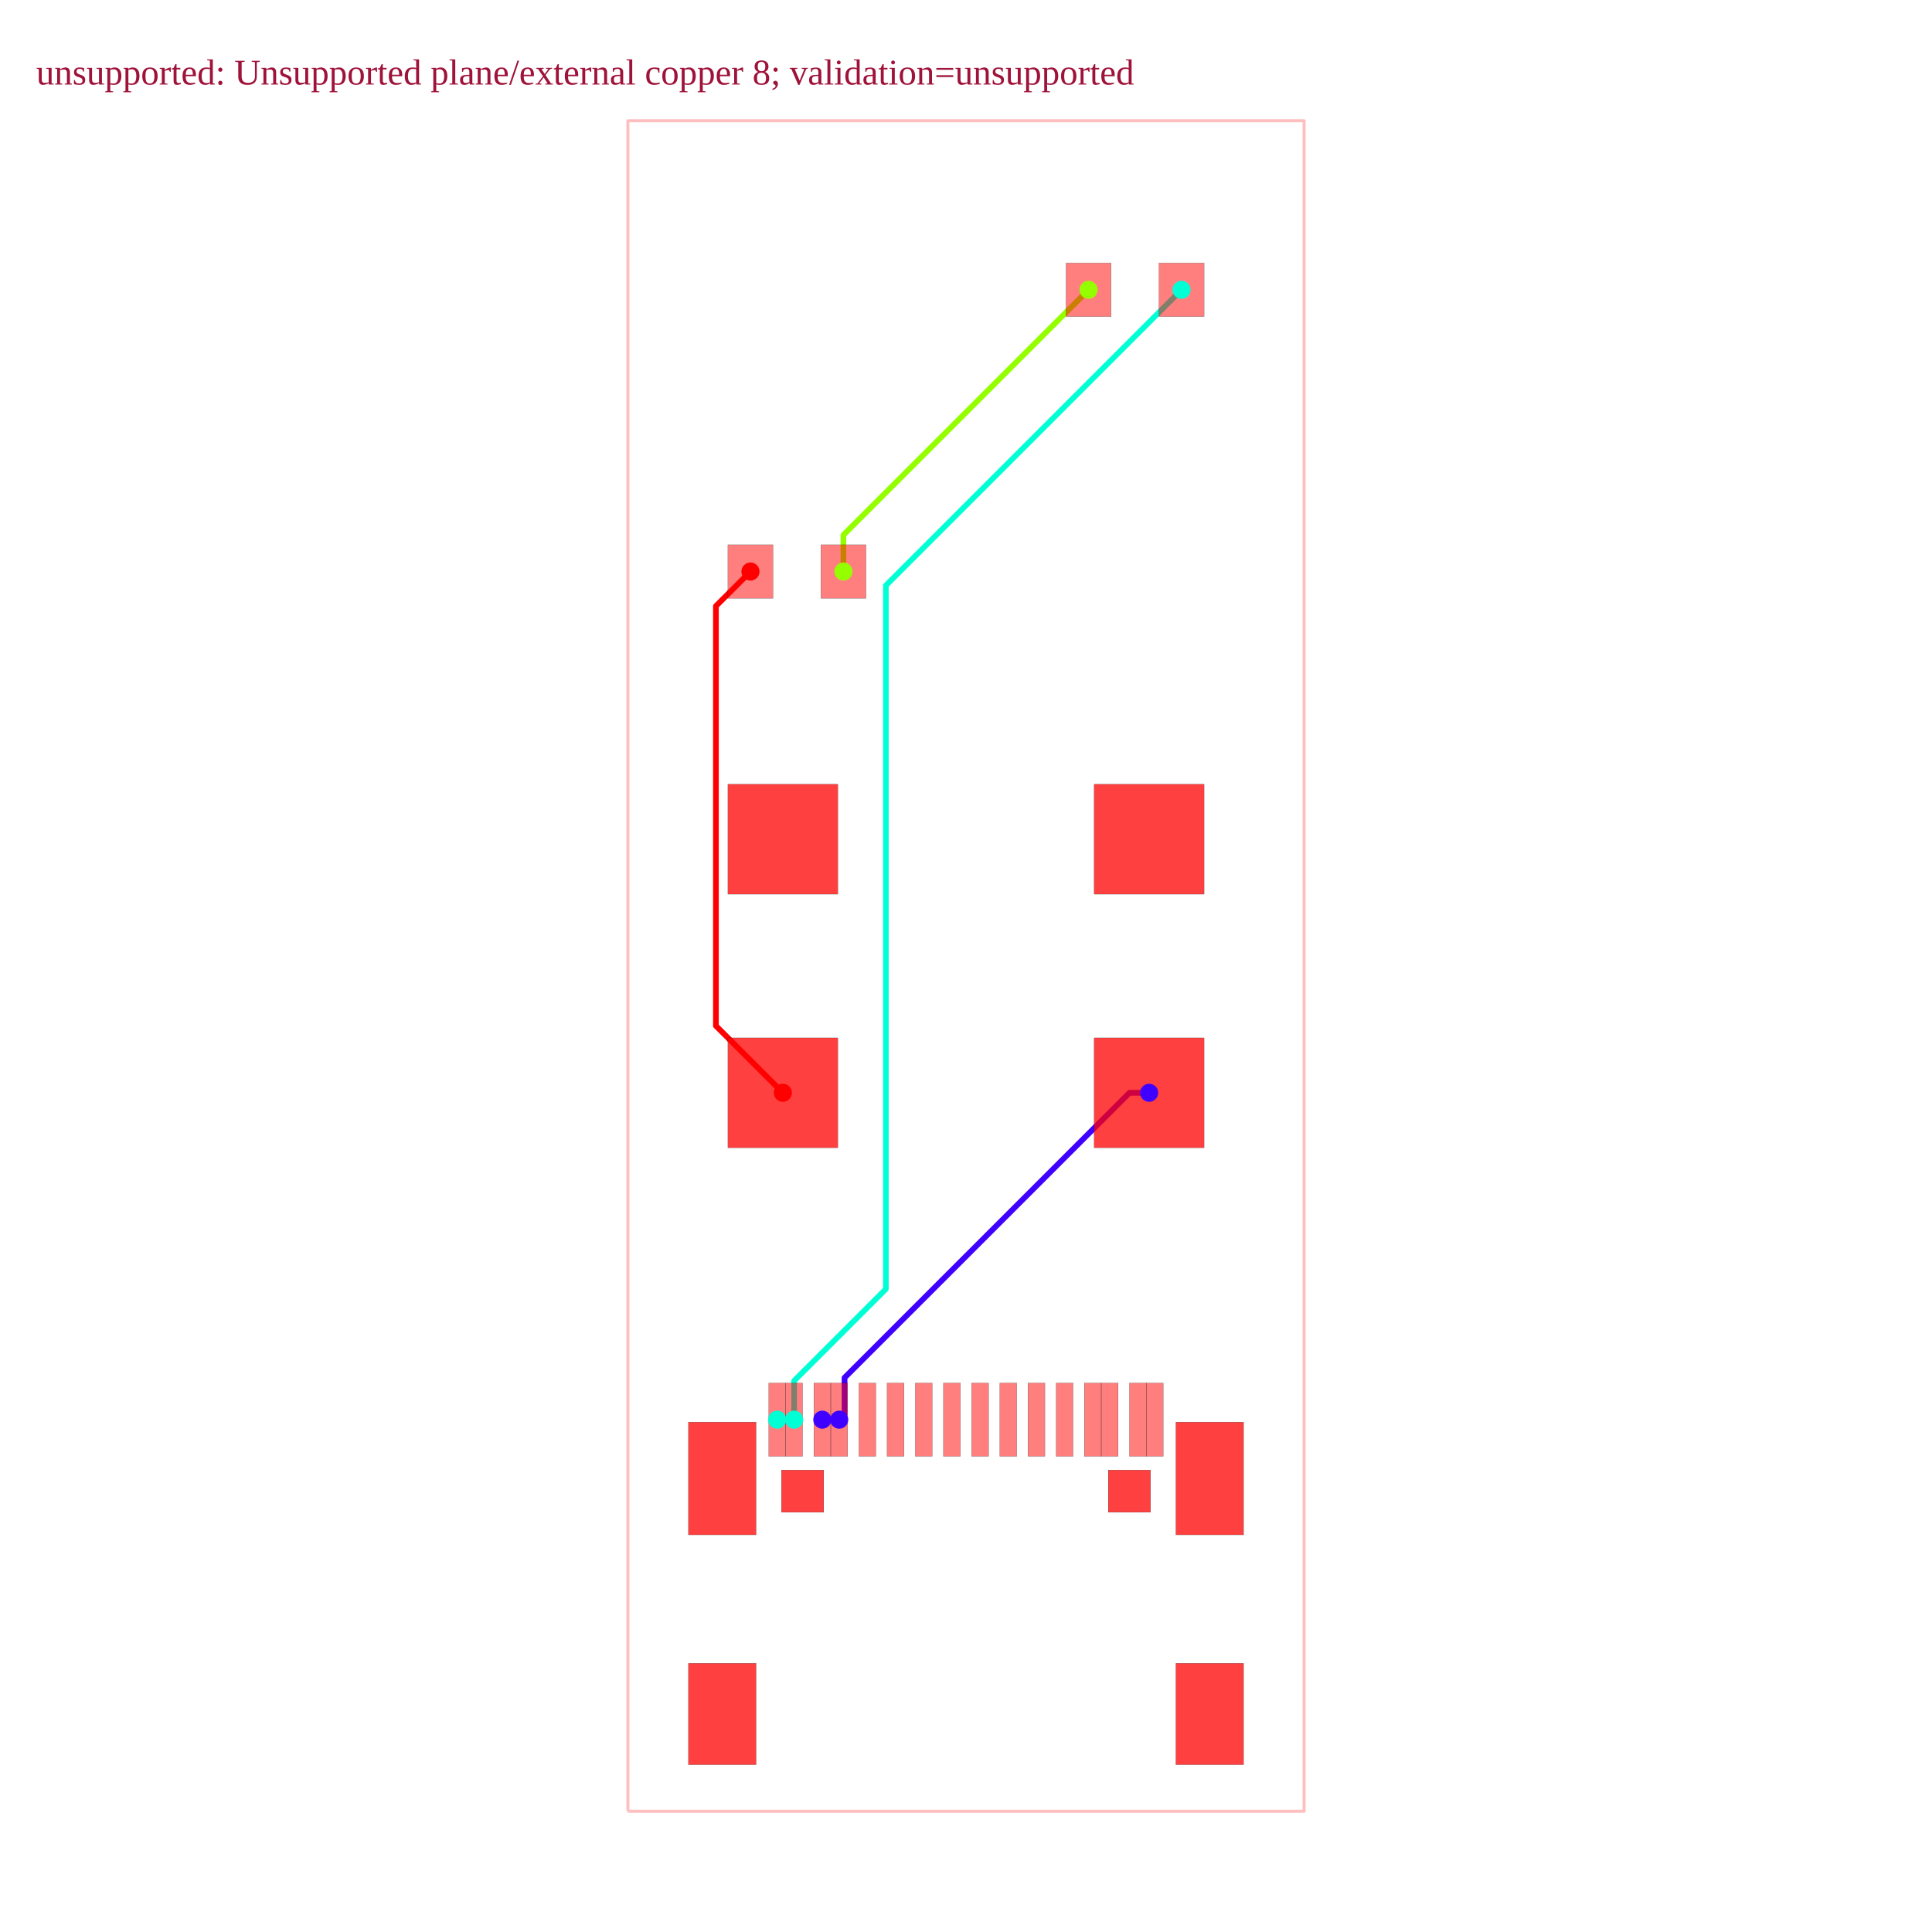
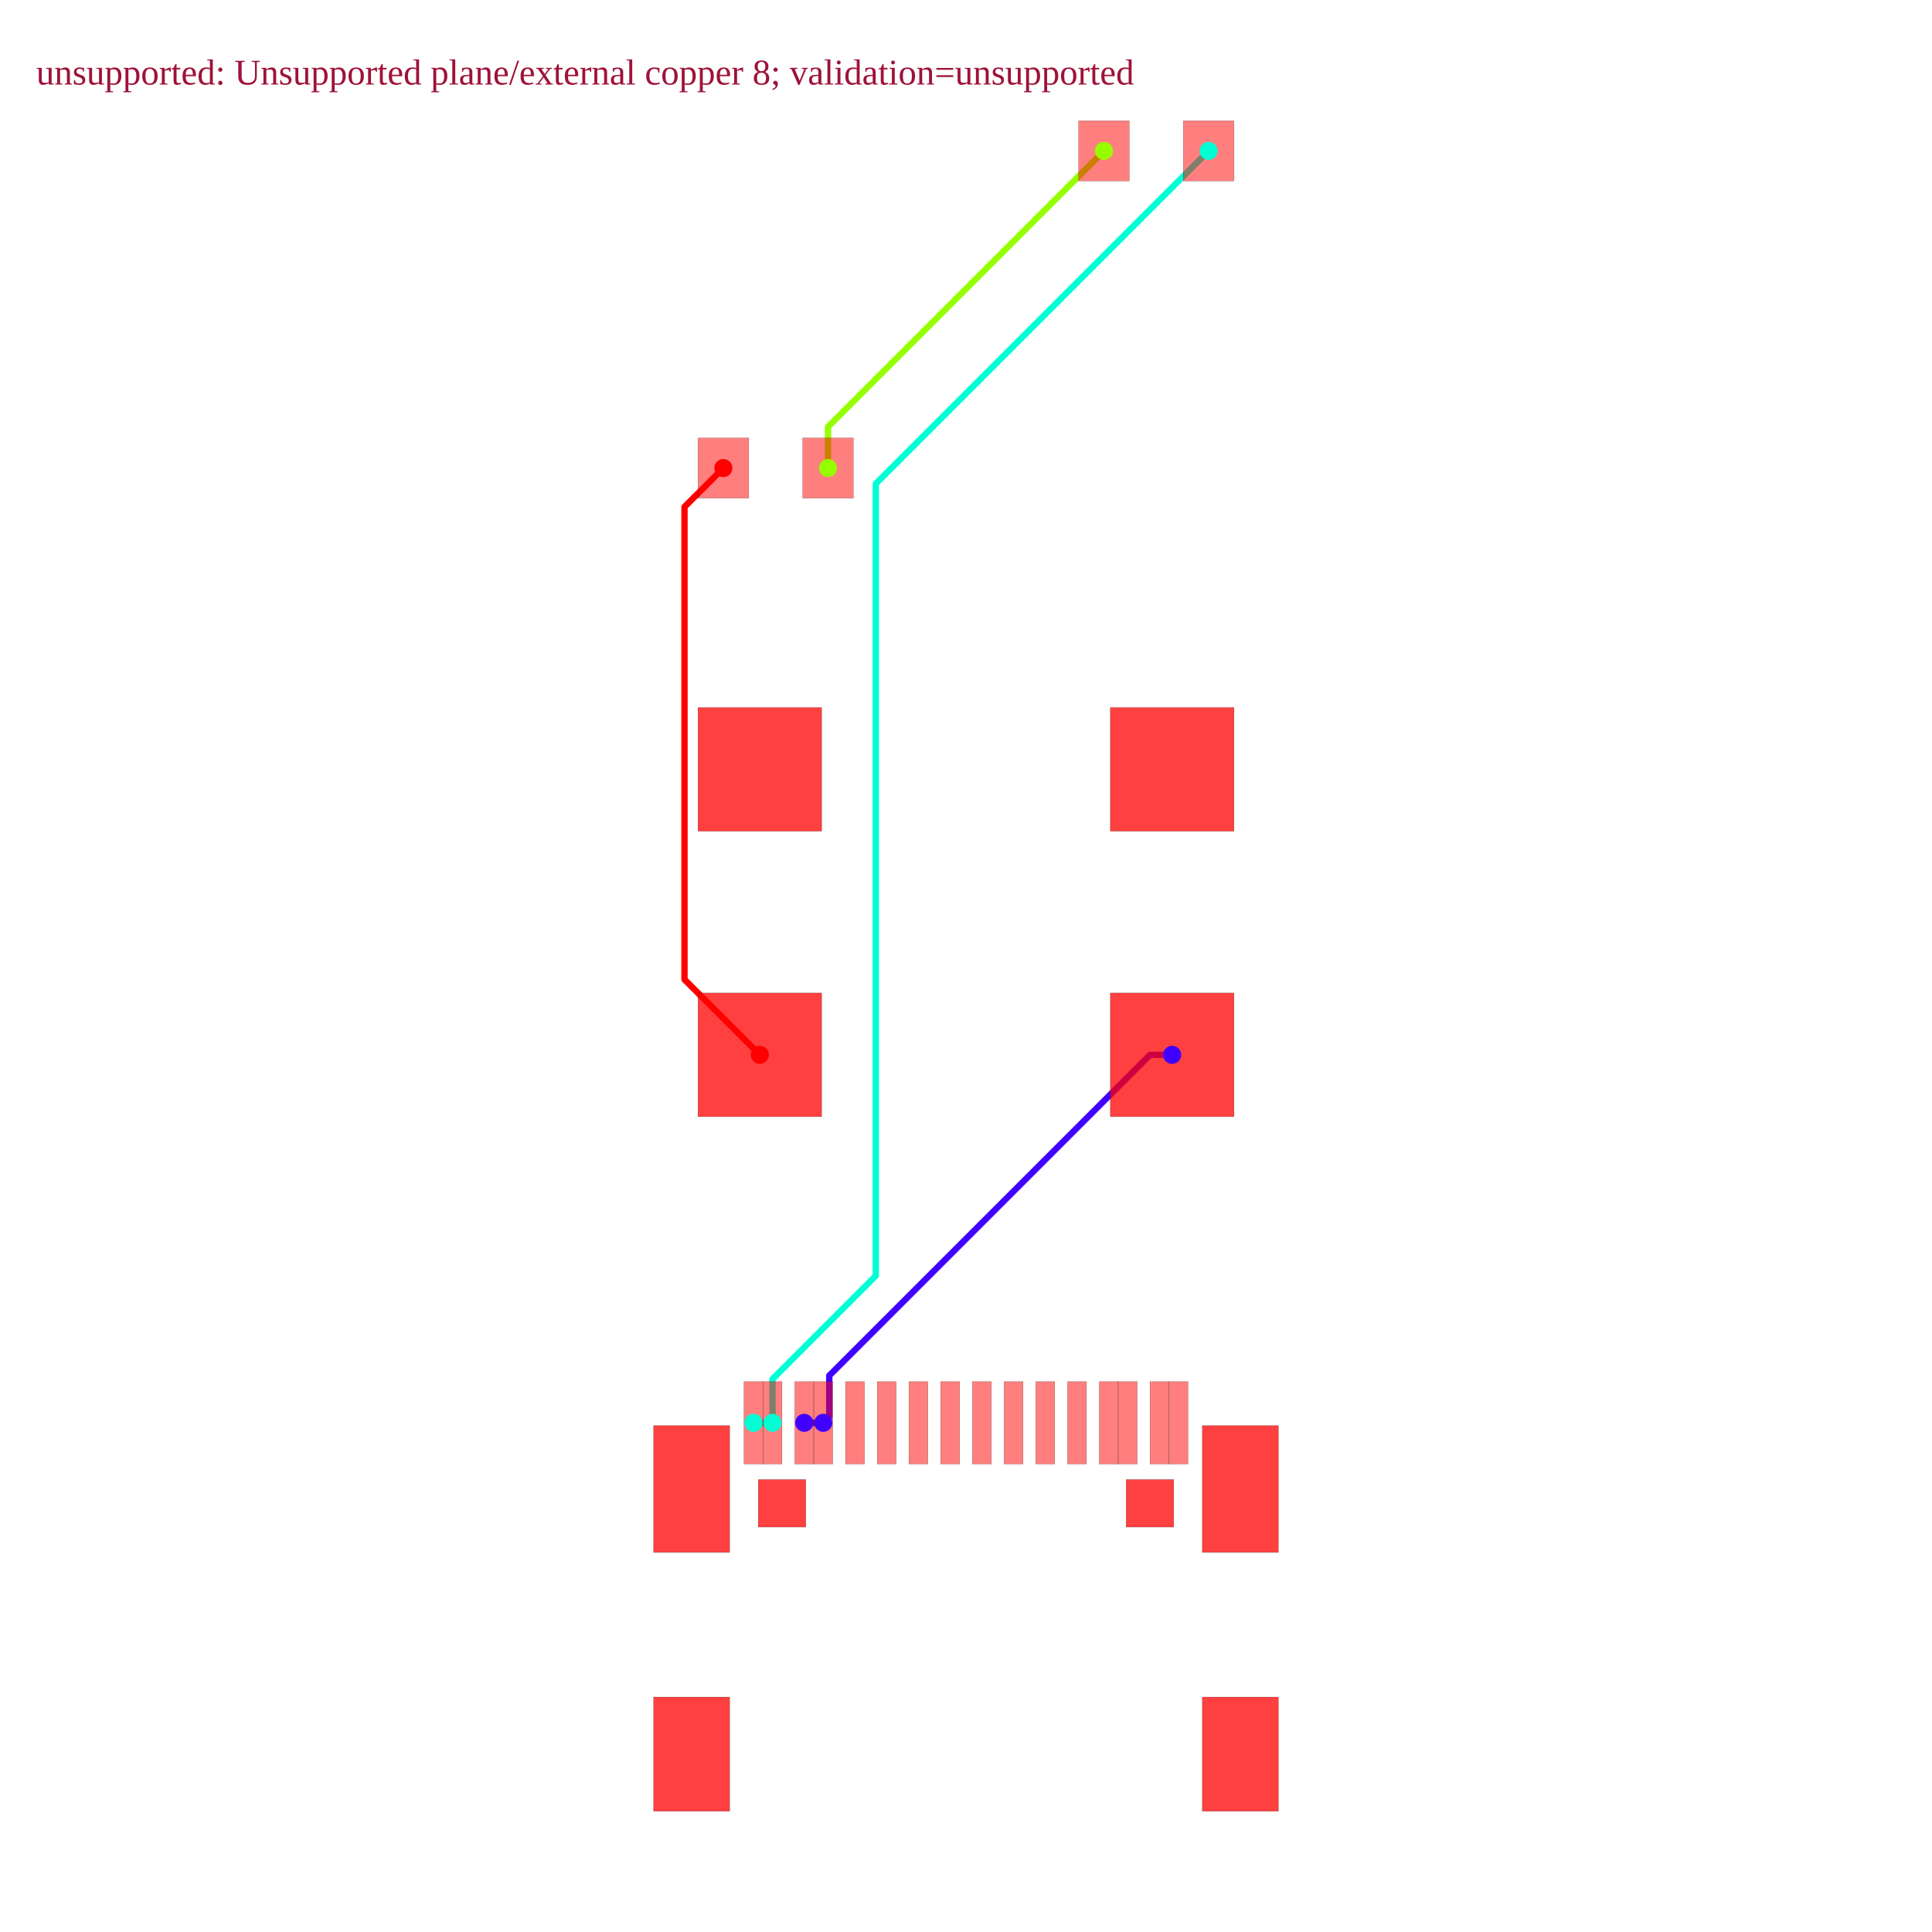
<svg xmlns="http://www.w3.org/2000/svg" width="640" height="640" viewBox="0 0 640 640">
  <rect width="100%" height="100%" fill="white" />
  <g>
-     <polyline data-points="-6,-15 6,-15 6,15 -6,15 -6,-15" data-type="line" data-label="" points="208,600 432,600 432,40 208,40 208,600" fill="none" stroke="rgba(255,0,0,0.25)" stroke-linejoin="round" stroke-width="1px" />
+     <polyline data-points="-2.5499059999999645,-8.05091295000011 -2.249932000000058,-8.05091295000011" data-type="line" data-label="source_net_1" points="266.417,471.329 272.72,471.329" fill="none" stroke="hsl(255, 100%, 50%)" stroke-linejoin="round" stroke-width="2.101" />
  </g>
  <g>
-     <polyline data-points="-2.5499059999999645,-8.05091295000011 -2.249932000000058,-8.05091295000011" data-type="line" data-label="source_net_1" points="272.402,470.284 278.001,470.284" fill="none" stroke="rgba(64,0,255,0.25)" stroke-linejoin="round" stroke-width="1.867" />
+     <polyline data-points="3.25,-2.25 2.9009208980152046,-2.25 -2.155473472039845,-7.30639437005505 -2.155473472039845,-7.956473472039845 -2.25,-8.051" data-type="line" data-label="source_net_1" points="388.295,349.429 380.96,349.429 274.705,455.683 274.705,469.344 272.719,471.33" fill="none" stroke="hsl(255, 100%, 50%)" stroke-linejoin="round" stroke-width="2.101" />
  </g>
  <g>
-     <polyline data-points="3.25,-2.25 2.9009208980152046,-2.25 -2.155473472039845,-7.30639437005505 -2.155473472039845,-7.956473472039845 -2.25,-8.051" data-type="line" data-label="source_net_1" points="380.667,362 374.151,362 279.764,456.386 279.764,468.521 278,470.285" fill="none" stroke="rgba(64,0,255,0.25)" stroke-linejoin="round" stroke-width="1.867" />
+     <polyline data-points="-3.3500060000000076,-8.05091295000011 -3.0500319999999874,-8.05091295000011" data-type="line" data-label="source_net_0" points="249.603,471.329 255.907,471.329" fill="none" stroke="hsl(170, 100%, 50%)" stroke-linejoin="round" stroke-width="2.101" />
  </g>
  <g>
-     <polyline data-points="-3.3500060000000076,-8.05091295000011 -3.0500319999999874,-8.05091295000011" data-type="line" data-label="source_net_0" points="257.467,470.284 263.066,470.284" fill="none" stroke="rgba(0,255,213,0.25)" stroke-linejoin="round" stroke-width="1.867" />
+     <polyline data-points="-2.175,7 -2.175,7.65 2.175,12" data-type="line" data-label="source_trace_6" points="274.295,155.051 274.295,141.392 365.705,49.982" fill="none" stroke="hsl(85, 100%, 50%)" stroke-linejoin="round" stroke-width="2.101" />
  </g>
  <g>
-     <polyline data-points="-2.175,7 -2.175,7.65 2.175,12" data-type="line" data-label="source_trace_6" points="279.4,189.333 279.4,177.2 360.6,96" fill="none" stroke="rgba(149,255,0,0.25)" stroke-linejoin="round" stroke-width="1.867" />
+     <polyline data-points="-3.25,-2.25 -4.4377714885672885,-1.0622285114327115 -4.4377714885672885,6.254319217889879 -4.4377714885672885,6.387228511432712 -3.825,7" data-type="line" data-label="source_trace_4" points="251.705,349.429 226.745,324.469 226.745,170.72 226.745,167.928 239.622,155.051" fill="none" stroke="hsl(0, 100%, 50%)" stroke-linejoin="round" stroke-width="2.101" />
  </g>
  <g>
-     <polyline data-points="-3.25,-2.25 -4.4377714885672885,-1.0622285114327115 -4.4377714885672885,6.254319217889879 -4.4377714885672885,6.387228511432712 -3.825,7" data-type="line" data-label="source_trace_4" points="259.333,362 237.162,339.828 237.162,203.253 237.162,200.772 248.6,189.333" fill="none" stroke="rgba(255,0,0,0.25)" stroke-linejoin="round" stroke-width="1.867" />
+     <polyline data-points="3.825,12 -1.4220703704961686,6.752929629503831 -1.4220703704961686,-5.733084762454437 -3.05,-7.3610143919582685 -3.0500319999999874,-8.05091295000011" data-type="line" data-label="source_net_0" points="400.378,49.982 290.117,160.243 290.117,422.622 255.908,456.831 255.907,471.329" fill="none" stroke="hsl(170, 100%, 50%)" stroke-linejoin="round" stroke-width="2.101" />
  </g>
  <g>
-     <polyline data-points="-2.5499059999999645,-8.05091295000011 -2.249932000000058,-8.05091295000011" data-type="line" data-label="source_net_1" points="272.402,470.284 278.001,470.284" fill="none" stroke="hsl(255, 100%, 50%)" stroke-linejoin="round" stroke-width="1.867" />
+     <rect data-type="rect" data-label="top" data-x="-1.7500600000000759" data-y="-8.05091295000011" x="280.072" y="457.67" width="6.304" height="27.318" fill="rgba(255,0,0,0.5)" stroke="black" stroke-width="0.048" />
  </g>
  <g>
-     <polyline data-points="3.25,-2.25 2.9009208980152046,-2.25 -2.155473472039845,-7.30639437005505 -2.155473472039845,-7.956473472039845 -2.25,-8.051" data-type="line" data-label="source_net_1" points="380.667,362 374.151,362 279.764,456.386 279.764,468.521 278,470.285" fill="none" stroke="hsl(255, 100%, 50%)" stroke-linejoin="round" stroke-width="1.867" />
+     <rect data-type="rect" data-label="top" data-x="-1.2499339999999393" data-y="-8.05091295000011" x="290.582" y="457.67" width="6.304" height="27.318" fill="rgba(255,0,0,0.5)" stroke="black" stroke-width="0.048" />
  </g>
  <g>
-     <polyline data-points="-3.3500060000000076,-8.05091295000011 -3.0500319999999874,-8.05091295000011" data-type="line" data-label="source_net_0" points="257.467,470.284 263.066,470.284" fill="none" stroke="hsl(170, 100%, 50%)" stroke-linejoin="round" stroke-width="1.867" />
+     <rect data-type="rect" data-label="top" data-x="-0.7500619999999572" data-y="-8.05091295000011" x="301.086" y="457.67" width="6.304" height="27.318" fill="rgba(255,0,0,0.5)" stroke="black" stroke-width="0.048" />
  </g>
  <g>
-     <polyline data-points="-2.175,7 -2.175,7.65 2.175,12" data-type="line" data-label="source_trace_6" points="279.4,189.333 279.4,177.2 360.6,96" fill="none" stroke="hsl(85, 100%, 50%)" stroke-linejoin="round" stroke-width="1.867" />
+     <rect data-type="rect" data-label="top" data-x="-0.2499359999999342" data-y="-8.05091295000011" x="311.596" y="457.67" width="6.304" height="27.318" fill="rgba(255,0,0,0.5)" stroke="black" stroke-width="0.048" />
  </g>
  <g>
-     <polyline data-points="-3.25,-2.25 -4.4377714885672885,-1.0622285114327115 -4.4377714885672885,6.254319217889879 -4.4377714885672885,6.387228511432712 -3.825,7" data-type="line" data-label="source_trace_4" points="259.333,362 237.162,339.828 237.162,203.253 237.162,200.772 248.6,189.333" fill="none" stroke="hsl(0, 100%, 50%)" stroke-linejoin="round" stroke-width="1.867" />
+     <rect data-type="rect" data-label="top" data-x="0.2499359999999342" data-y="-8.05091295000011" x="322.1" y="457.67" width="6.304" height="27.318" fill="rgba(255,0,0,0.5)" stroke="black" stroke-width="0.048" />
  </g>
  <g>
-     <polyline data-points="3.825,12 -1.4220703704961686,6.752929629503831 -1.4220703704961686,-5.733084762454437 -3.05,-7.3610143919582685 -3.0500319999999874,-8.05091295000011" data-type="line" data-label="source_net_0" points="391.4,96 293.455,193.945 293.455,427.018 263.067,457.406 263.066,470.284" fill="none" stroke="hsl(170, 100%, 50%)" stroke-linejoin="round" stroke-width="1.867" />
+     <rect data-type="rect" data-label="top" data-x="0.7500619999999572" data-y="-8.05091295000011" x="332.61" y="457.67" width="6.304" height="27.318" fill="rgba(255,0,0,0.5)" stroke="black" stroke-width="0.048" />
  </g>
  <g>
-     <rect data-type="rect" data-label="top" data-x="-1.7500600000000759" data-y="-8.05091295000011" x="284.532" y="458.15" width="5.6" height="24.267" fill="rgba(255,0,0,0.5)" stroke="black" stroke-width="0.054" />
+     <rect data-type="rect" data-label="top" data-x="1.2496799999998984" data-y="-8.05091295000011" x="343.109" y="457.67" width="6.304" height="27.318" fill="rgba(255,0,0,0.5)" stroke="black" stroke-width="0.048" />
  </g>
  <g>
-     <rect data-type="rect" data-label="top" data-x="-1.2499339999999393" data-y="-8.05091295000011" x="293.868" y="458.15" width="5.6" height="24.267" fill="rgba(255,0,0,0.5)" stroke="black" stroke-width="0.054" />
+     <rect data-type="rect" data-label="top" data-x="1.7500600000000759" data-y="-8.05091295000011" x="353.623" y="457.67" width="6.304" height="27.318" fill="rgba(255,0,0,0.5)" stroke="black" stroke-width="0.048" />
  </g>
  <g>
-     <rect data-type="rect" data-label="top" data-x="-0.7500619999999572" data-y="-8.05091295000011" x="303.199" y="458.15" width="5.6" height="24.267" fill="rgba(255,0,0,0.5)" stroke="black" stroke-width="0.054" />
+     <rect data-type="rect" data-label="top source_net_0" data-x="-3.3500060000000076" data-y="-8.05091295000011" x="246.451" y="457.67" width="6.304" height="27.318" fill="rgba(255,0,0,0.5)" stroke="black" stroke-width="0.048" />
  </g>
  <g>
-     <rect data-type="rect" data-label="top" data-x="-0.2499359999999342" data-y="-8.05091295000011" x="312.535" y="458.15" width="5.6" height="24.267" fill="rgba(255,0,0,0.5)" stroke="black" stroke-width="0.054" />
+     <rect data-type="rect" data-label="top source_net_0" data-x="-3.0500319999999874" data-y="-8.05091295000011" x="252.755" y="457.67" width="6.304" height="27.318" fill="rgba(255,0,0,0.5)" stroke="black" stroke-width="0.048" />
  </g>
  <g>
-     <rect data-type="rect" data-label="top" data-x="0.2499359999999342" data-y="-8.05091295000011" x="321.865" y="458.15" width="5.6" height="24.267" fill="rgba(255,0,0,0.5)" stroke="black" stroke-width="0.054" />
+     <rect data-type="rect" data-label="top source_net_1" data-x="-2.5499059999999645" data-y="-8.05091295000011" x="263.265" y="457.67" width="6.304" height="27.318" fill="rgba(255,0,0,0.5)" stroke="black" stroke-width="0.048" />
  </g>
  <g>
-     <rect data-type="rect" data-label="top" data-x="0.7500619999999572" data-y="-8.05091295000011" x="331.201" y="458.15" width="5.6" height="24.267" fill="rgba(255,0,0,0.5)" stroke="black" stroke-width="0.054" />
+     <rect data-type="rect" data-label="top source_net_1" data-x="-2.249932000000058" data-y="-8.05091295000011" x="269.568" y="457.67" width="6.304" height="27.318" fill="rgba(255,0,0,0.5)" stroke="black" stroke-width="0.048" />
  </g>
  <g>
-     <rect data-type="rect" data-label="top" data-x="1.2496799999998984" data-y="-8.05091295000011" x="340.527" y="458.15" width="5.6" height="24.267" fill="rgba(255,0,0,0.5)" stroke="black" stroke-width="0.054" />
+     <rect data-type="rect" data-label="top source_net_1" data-x="2.249932000000058" data-y="-8.05091295000011" x="364.128" y="457.67" width="6.304" height="27.318" fill="rgba(255,0,0,0.5)" stroke="black" stroke-width="0.048" />
  </g>
  <g>
-     <rect data-type="rect" data-label="top" data-x="1.7500600000000759" data-y="-8.05091295000011" x="349.868" y="458.15" width="5.6" height="24.267" fill="rgba(255,0,0,0.5)" stroke="black" stroke-width="0.054" />
+     <rect data-type="rect" data-label="top source_net_1" data-x="2.5501600000000053" data-y="-8.05091295000011" x="370.437" y="457.67" width="6.304" height="27.318" fill="rgba(255,0,0,0.5)" stroke="black" stroke-width="0.048" />
  </g>
  <g>
-     <rect data-type="rect" data-label="top source_net_0" data-x="-3.3500060000000076" data-y="-8.05091295000011" x="254.667" y="458.15" width="5.6" height="24.267" fill="rgba(255,0,0,0.5)" stroke="black" stroke-width="0.054" />
+     <rect data-type="rect" data-label="top source_net_0" data-x="3.050032000000101" data-y="-8.05091295000011" x="380.941" y="457.67" width="6.304" height="27.318" fill="rgba(255,0,0,0.5)" stroke="black" stroke-width="0.048" />
  </g>
  <g>
-     <rect data-type="rect" data-label="top source_net_0" data-x="-3.0500319999999874" data-y="-8.05091295000011" x="260.266" y="458.15" width="5.6" height="24.267" fill="rgba(255,0,0,0.5)" stroke="black" stroke-width="0.054" />
+     <rect data-type="rect" data-label="top source_net_0" data-x="3.3500060000000076" data-y="-8.05091295000011" x="387.244" y="457.67" width="6.304" height="27.318" fill="rgba(255,0,0,0.5)" stroke="black" stroke-width="0.048" />
  </g>
  <g>
-     <rect data-type="rect" data-label="top source_net_1" data-x="-2.5499059999999645" data-y="-8.05091295000011" x="269.602" y="458.15" width="5.6" height="24.267" fill="rgba(255,0,0,0.5)" stroke="black" stroke-width="0.054" />
+     <rect data-type="rect" data-label="top source_trace_6" data-x="2.175" data-y="12" x="357.3" y="40" width="16.811" height="19.963" fill="rgba(255,0,0,0.5)" stroke="black" stroke-width="0.048" />
  </g>
  <g>
-     <rect data-type="rect" data-label="top source_net_1" data-x="-2.249932000000058" data-y="-8.05091295000011" x="275.201" y="458.15" width="5.6" height="24.267" fill="rgba(255,0,0,0.5)" stroke="black" stroke-width="0.054" />
+     <rect data-type="rect" data-label="top source_net_0" data-x="3.825" data-y="12" x="391.972" y="40" width="16.811" height="19.963" fill="rgba(255,0,0,0.5)" stroke="black" stroke-width="0.048" />
  </g>
  <g>
-     <rect data-type="rect" data-label="top source_net_1" data-x="2.249932000000058" data-y="-8.05091295000011" x="359.199" y="458.15" width="5.6" height="24.267" fill="rgba(255,0,0,0.5)" stroke="black" stroke-width="0.054" />
+     <rect data-type="rect" data-label="top source_trace_4" data-x="-3.825" data-y="7" x="231.216" y="145.069" width="16.811" height="19.963" fill="rgba(255,0,0,0.5)" stroke="black" stroke-width="0.048" />
  </g>
  <g>
-     <rect data-type="rect" data-label="top source_net_1" data-x="2.5501600000000053" data-y="-8.05091295000011" x="364.803" y="458.15" width="5.6" height="24.267" fill="rgba(255,0,0,0.5)" stroke="black" stroke-width="0.054" />
+     <rect data-type="rect" data-label="top source_trace_6" data-x="-2.175" data-y="7" x="265.889" y="145.069" width="16.811" height="19.963" fill="rgba(255,0,0,0.5)" stroke="black" stroke-width="0.048" />
  </g>
  <g>
-     <rect data-type="rect" data-label="top source_net_0" data-x="3.050032000000101" data-y="-8.05091295000011" x="374.134" y="458.15" width="5.6" height="24.267" fill="rgba(255,0,0,0.5)" stroke="black" stroke-width="0.054" />
+     <rect data-type="rect" data-label="top bottom" data-x="4.32511199999999" data-y="-13.274086349999948" data-ccw-rotation-degrees="0" x="398.279" y="562.175" width="25.217" height="37.825" fill="rgba(255,0,0,0.75)" stroke="black" stroke-width="0.048" />
  </g>
  <g>
-     <rect data-type="rect" data-label="top source_net_0" data-x="3.3500060000000076" data-y="-8.05091295000011" x="379.733" y="458.15" width="5.6" height="24.267" fill="rgba(255,0,0,0.5)" stroke="black" stroke-width="0.054" />
+     <rect data-type="rect" data-label="top bottom" data-x="4.32511199999999" data-y="-9.094262350000122" data-ccw-rotation-degrees="0" x="398.279" y="472.24" width="25.217" height="42.028" fill="rgba(255,0,0,0.75)" stroke="black" stroke-width="0.048" />
  </g>
  <g>
-     <rect data-type="rect" data-label="top source_trace_6" data-x="2.175" data-y="12" x="353.133" y="87.133" width="14.933" height="17.733" fill="rgba(255,0,0,0.5)" stroke="black" stroke-width="0.054" />
+     <rect data-type="rect" data-label="top bottom" data-x="-4.32511199999999" data-y="-9.094262350000122" data-ccw-rotation-degrees="0" x="216.504" y="472.24" width="25.217" height="42.028" fill="rgba(255,0,0,0.75)" stroke="black" stroke-width="0.048" />
  </g>
  <g>
-     <rect data-type="rect" data-label="top source_net_0" data-x="3.825" data-y="12" x="383.933" y="87.133" width="14.933" height="17.733" fill="rgba(255,0,0,0.5)" stroke="black" stroke-width="0.054" />
+     <rect data-type="rect" data-label="top bottom" data-x="-4.32511199999999" data-y="-13.274086349999948" data-ccw-rotation-degrees="0" x="216.504" y="562.175" width="25.217" height="37.825" fill="rgba(255,0,0,0.75)" stroke="black" stroke-width="0.048" />
  </g>
  <g>
-     <rect data-type="rect" data-label="top source_trace_4" data-x="-3.825" data-y="7" x="241.133" y="180.467" width="14.933" height="17.733" fill="rgba(255,0,0,0.5)" stroke="black" stroke-width="0.054" />
+     <rect data-type="rect" data-label="top source_trace_4 bottom source_trace_4" data-x="-3.25" data-y="-2.25" x="231.216" y="328.941" width="40.977" height="40.977" fill="rgba(255,0,0,0.75)" stroke="black" stroke-width="0.048" />
  </g>
  <g>
-     <rect data-type="rect" data-label="top source_trace_6" data-x="-2.175" data-y="7" x="271.933" y="180.467" width="14.933" height="17.733" fill="rgba(255,0,0,0.5)" stroke="black" stroke-width="0.054" />
+     <rect data-type="rect" data-label="top source_net_1 bottom source_net_1" data-x="3.25" data-y="-2.25" x="367.807" y="328.941" width="40.977" height="40.977" fill="rgba(255,0,0,0.75)" stroke="black" stroke-width="0.048" />
  </g>
  <g>
-     <rect data-type="rect" data-label="top bottom" data-x="4.32511199999999" data-y="-13.274086349999948" data-ccw-rotation-degrees="0" x="389.535" y="550.983" width="22.4" height="33.6" fill="rgba(255,0,0,0.75)" stroke="black" stroke-width="0.054" />
+     <rect data-type="rect" data-label="top bottom" data-x="3.25" data-y="2.25" x="367.807" y="234.378" width="40.977" height="40.977" fill="rgba(255,0,0,0.75)" stroke="black" stroke-width="0.048" />
  </g>
  <g>
-     <rect data-type="rect" data-label="top bottom" data-x="4.32511199999999" data-y="-9.094262350000122" data-ccw-rotation-degrees="0" x="389.535" y="471.093" width="22.4" height="37.333" fill="rgba(255,0,0,0.75)" stroke="black" stroke-width="0.054" />
+     <rect data-type="rect" data-label="top bottom" data-x="-3.25" data-y="2.25" x="231.216" y="234.378" width="40.977" height="40.977" fill="rgba(255,0,0,0.75)" stroke="black" stroke-width="0.048" />
  </g>
  <g>
-     <rect data-type="rect" data-label="top bottom" data-x="-4.32511199999999" data-y="-9.094262350000122" data-ccw-rotation-degrees="0" x="228.065" y="471.093" width="22.4" height="37.333" fill="rgba(255,0,0,0.75)" stroke="black" stroke-width="0.054" />
+     <rect data-type="rect" data-label="top bottom" data-x="-2.8999180000000706" data-y="-9.319388950000075" x="251.181" y="490.104" width="15.761" height="15.761" fill="rgba(255,0,0,0.75)" stroke="black" stroke-width="0.048" />
  </g>
  <g>
-     <rect data-type="rect" data-label="top bottom" data-x="-4.32511199999999" data-y="-13.274086349999948" data-ccw-rotation-degrees="0" x="228.065" y="550.983" width="22.4" height="33.6" fill="rgba(255,0,0,0.75)" stroke="black" stroke-width="0.054" />
+     <rect data-type="rect" data-label="top bottom" data-x="2.8999180000000706" data-y="-9.319388950000075" x="373.058" y="490.104" width="15.761" height="15.761" fill="rgba(255,0,0,0.75)" stroke="black" stroke-width="0.048" />
  </g>
  <g>
-     <rect data-type="rect" data-label="top source_trace_4 bottom source_trace_4" data-x="-3.25" data-y="-2.25" x="241.133" y="343.8" width="36.4" height="36.4" fill="rgba(255,0,0,0.75)" stroke="black" stroke-width="0.054" />
+     <circle data-type="point" data-label="source_trace_4 source_trace_4 top" data-x="-3.25" data-y="-2.25" cx="251.705" cy="349.429" r="3" fill="hsl(0, 100%, 50%)" />
  </g>
  <g>
-     <rect data-type="rect" data-label="top source_net_1 bottom source_net_1" data-x="3.25" data-y="-2.25" x="362.467" y="343.8" width="36.4" height="36.4" fill="rgba(255,0,0,0.75)" stroke="black" stroke-width="0.054" />
+     <circle data-type="point" data-label="source_trace_4 source_trace_4 top" data-x="-3.825" data-y="7" cx="239.622" cy="155.051" r="3" fill="hsl(0, 100%, 50%)" />
  </g>
  <g>
-     <rect data-type="rect" data-label="top bottom" data-x="3.25" data-y="2.25" x="362.467" y="259.8" width="36.4" height="36.4" fill="rgba(255,0,0,0.75)" stroke="black" stroke-width="0.054" />
+     <circle data-type="point" data-label="source_trace_6 source_trace_6 top" data-x="-2.175" data-y="7" cx="274.295" cy="155.051" r="3" fill="hsl(85, 100%, 50%)" />
  </g>
  <g>
-     <rect data-type="rect" data-label="top bottom" data-x="-3.25" data-y="2.25" x="241.133" y="259.8" width="36.4" height="36.4" fill="rgba(255,0,0,0.75)" stroke="black" stroke-width="0.054" />
+     <circle data-type="point" data-label="source_trace_6 source_trace_6 top" data-x="2.175" data-y="12" cx="365.705" cy="49.982" r="3" fill="hsl(85, 100%, 50%)" />
  </g>
  <g>
-     <rect data-type="rect" data-label="top bottom" data-x="-2.8999180000000706" data-y="-9.319388950000075" x="258.868" y="486.962" width="14" height="14" fill="rgba(255,0,0,0.75)" stroke="black" stroke-width="0.054" />
+     <circle data-type="point" data-label="source_net_0 source_net_0 top" data-x="-3.3500060000000076" data-y="-8.05091295000011" cx="249.603" cy="471.329" r="3" fill="hsl(170, 100%, 50%)" />
  </g>
  <g>
-     <rect data-type="rect" data-label="top bottom" data-x="2.8999180000000706" data-y="-9.319388950000075" x="367.132" y="486.962" width="14" height="14" fill="rgba(255,0,0,0.75)" stroke="black" stroke-width="0.054" />
+     <circle data-type="point" data-label="source_net_0 source_net_0 top" data-x="-3.0500319999999874" data-y="-8.05091295000011" cx="255.907" cy="471.329" r="3" fill="hsl(170, 100%, 50%)" />
  </g>
  <g>
-     <circle data-type="point" data-label="source_trace_4 source_trace_4 top" data-x="-3.25" data-y="-2.25" cx="259.333" cy="362" r="3" fill="hsl(0, 100%, 50%)" />
+     <circle data-type="point" data-label="source_net_0 source_net_0 top" data-x="3.825" data-y="12" cx="400.378" cy="49.982" r="3" fill="hsl(170, 100%, 50%)" />
  </g>
  <g>
-     <circle data-type="point" data-label="source_trace_4 source_trace_4 top" data-x="-3.825" data-y="7" cx="248.6" cy="189.333" r="3" fill="hsl(0, 100%, 50%)" />
+     <circle data-type="point" data-label="source_net_1 source_net_1 top" data-x="-2.5499059999999645" data-y="-8.05091295000011" cx="266.417" cy="471.329" r="3" fill="hsl(255, 100%, 50%)" />
  </g>
  <g>
-     <circle data-type="point" data-label="source_trace_6 source_trace_6 top" data-x="-2.175" data-y="7" cx="279.4" cy="189.333" r="3" fill="hsl(85, 100%, 50%)" />
+     <circle data-type="point" data-label="source_net_1 source_net_1 top" data-x="-2.249932000000058" data-y="-8.05091295000011" cx="272.72" cy="471.329" r="3" fill="hsl(255, 100%, 50%)" />
  </g>
  <g>
-     <circle data-type="point" data-label="source_trace_6 source_trace_6 top" data-x="2.175" data-y="12" cx="360.6" cy="96" r="3" fill="hsl(85, 100%, 50%)" />
-   </g>
-   <g>
-     <circle data-type="point" data-label="source_net_0 source_net_0 top" data-x="-3.3500060000000076" data-y="-8.05091295000011" cx="257.467" cy="470.284" r="3" fill="hsl(170, 100%, 50%)" />
-   </g>
-   <g>
-     <circle data-type="point" data-label="source_net_0 source_net_0 top" data-x="-3.0500319999999874" data-y="-8.05091295000011" cx="263.066" cy="470.284" r="3" fill="hsl(170, 100%, 50%)" />
-   </g>
-   <g>
-     <circle data-type="point" data-label="source_net_0 source_net_0 top" data-x="3.825" data-y="12" cx="391.4" cy="96" r="3" fill="hsl(170, 100%, 50%)" />
-   </g>
-   <g>
-     <circle data-type="point" data-label="source_net_1 source_net_1 top" data-x="-2.5499059999999645" data-y="-8.05091295000011" cx="272.402" cy="470.284" r="3" fill="hsl(255, 100%, 50%)" />
-   </g>
-   <g>
-     <circle data-type="point" data-label="source_net_1 source_net_1 top" data-x="-2.249932000000058" data-y="-8.05091295000011" cx="278.001" cy="470.284" r="3" fill="hsl(255, 100%, 50%)" />
-   </g>
-   <g>
-     <circle data-type="point" data-label="source_net_1 source_net_1 top" data-x="3.25" data-y="-2.25" cx="380.667" cy="362" r="3" fill="hsl(255, 100%, 50%)" />
+     <circle data-type="point" data-label="source_net_1 source_net_1 top" data-x="3.25" data-y="-2.25" cx="388.295" cy="349.429" r="3" fill="hsl(255, 100%, 50%)" />
  </g>
  <g id="crosshair" style="display: none">
    <line id="crosshair-h" y1="0" y2="640" stroke="#666" stroke-width="0.5" />
    <line id="crosshair-v" x1="0" x2="640" stroke="#666" stroke-width="0.5" />
    <text id="coordinates" font-family="monospace" font-size="12" fill="#666" />
  </g>
  <text x="12" y="28" font-size="12" fill="#9f1239">unsupported: Unsupported plane/external copper 8; validation=unsupported</text>
</svg>
